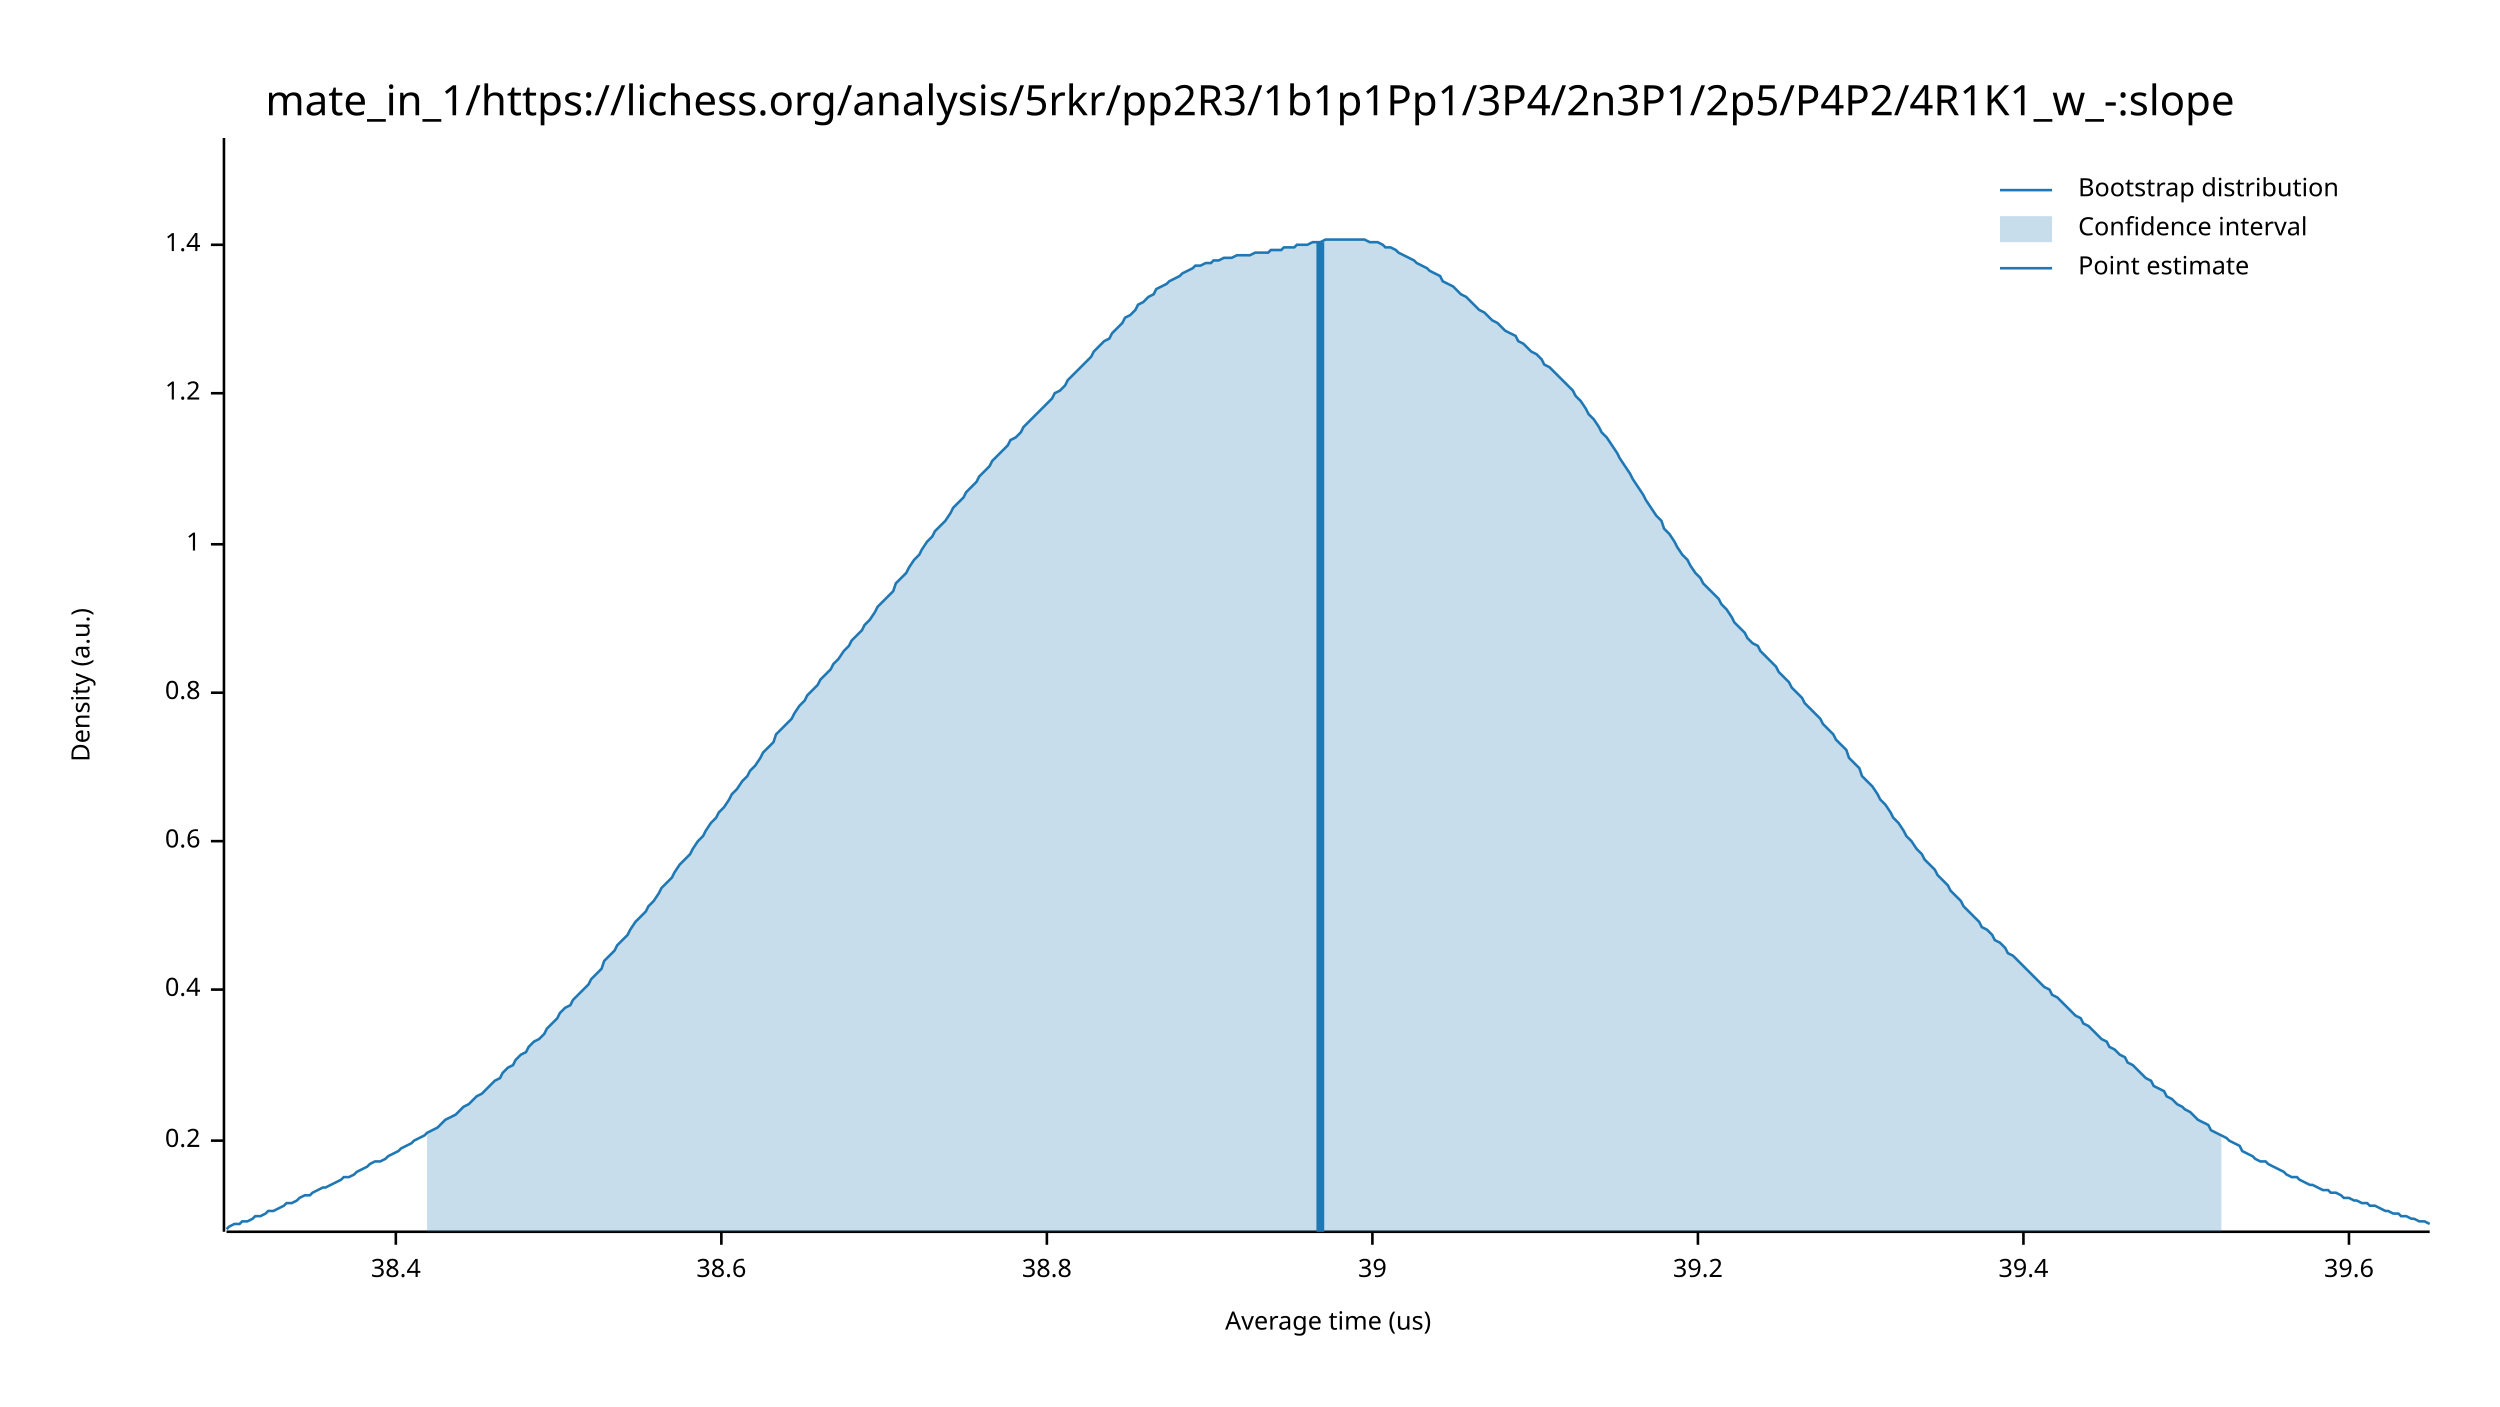
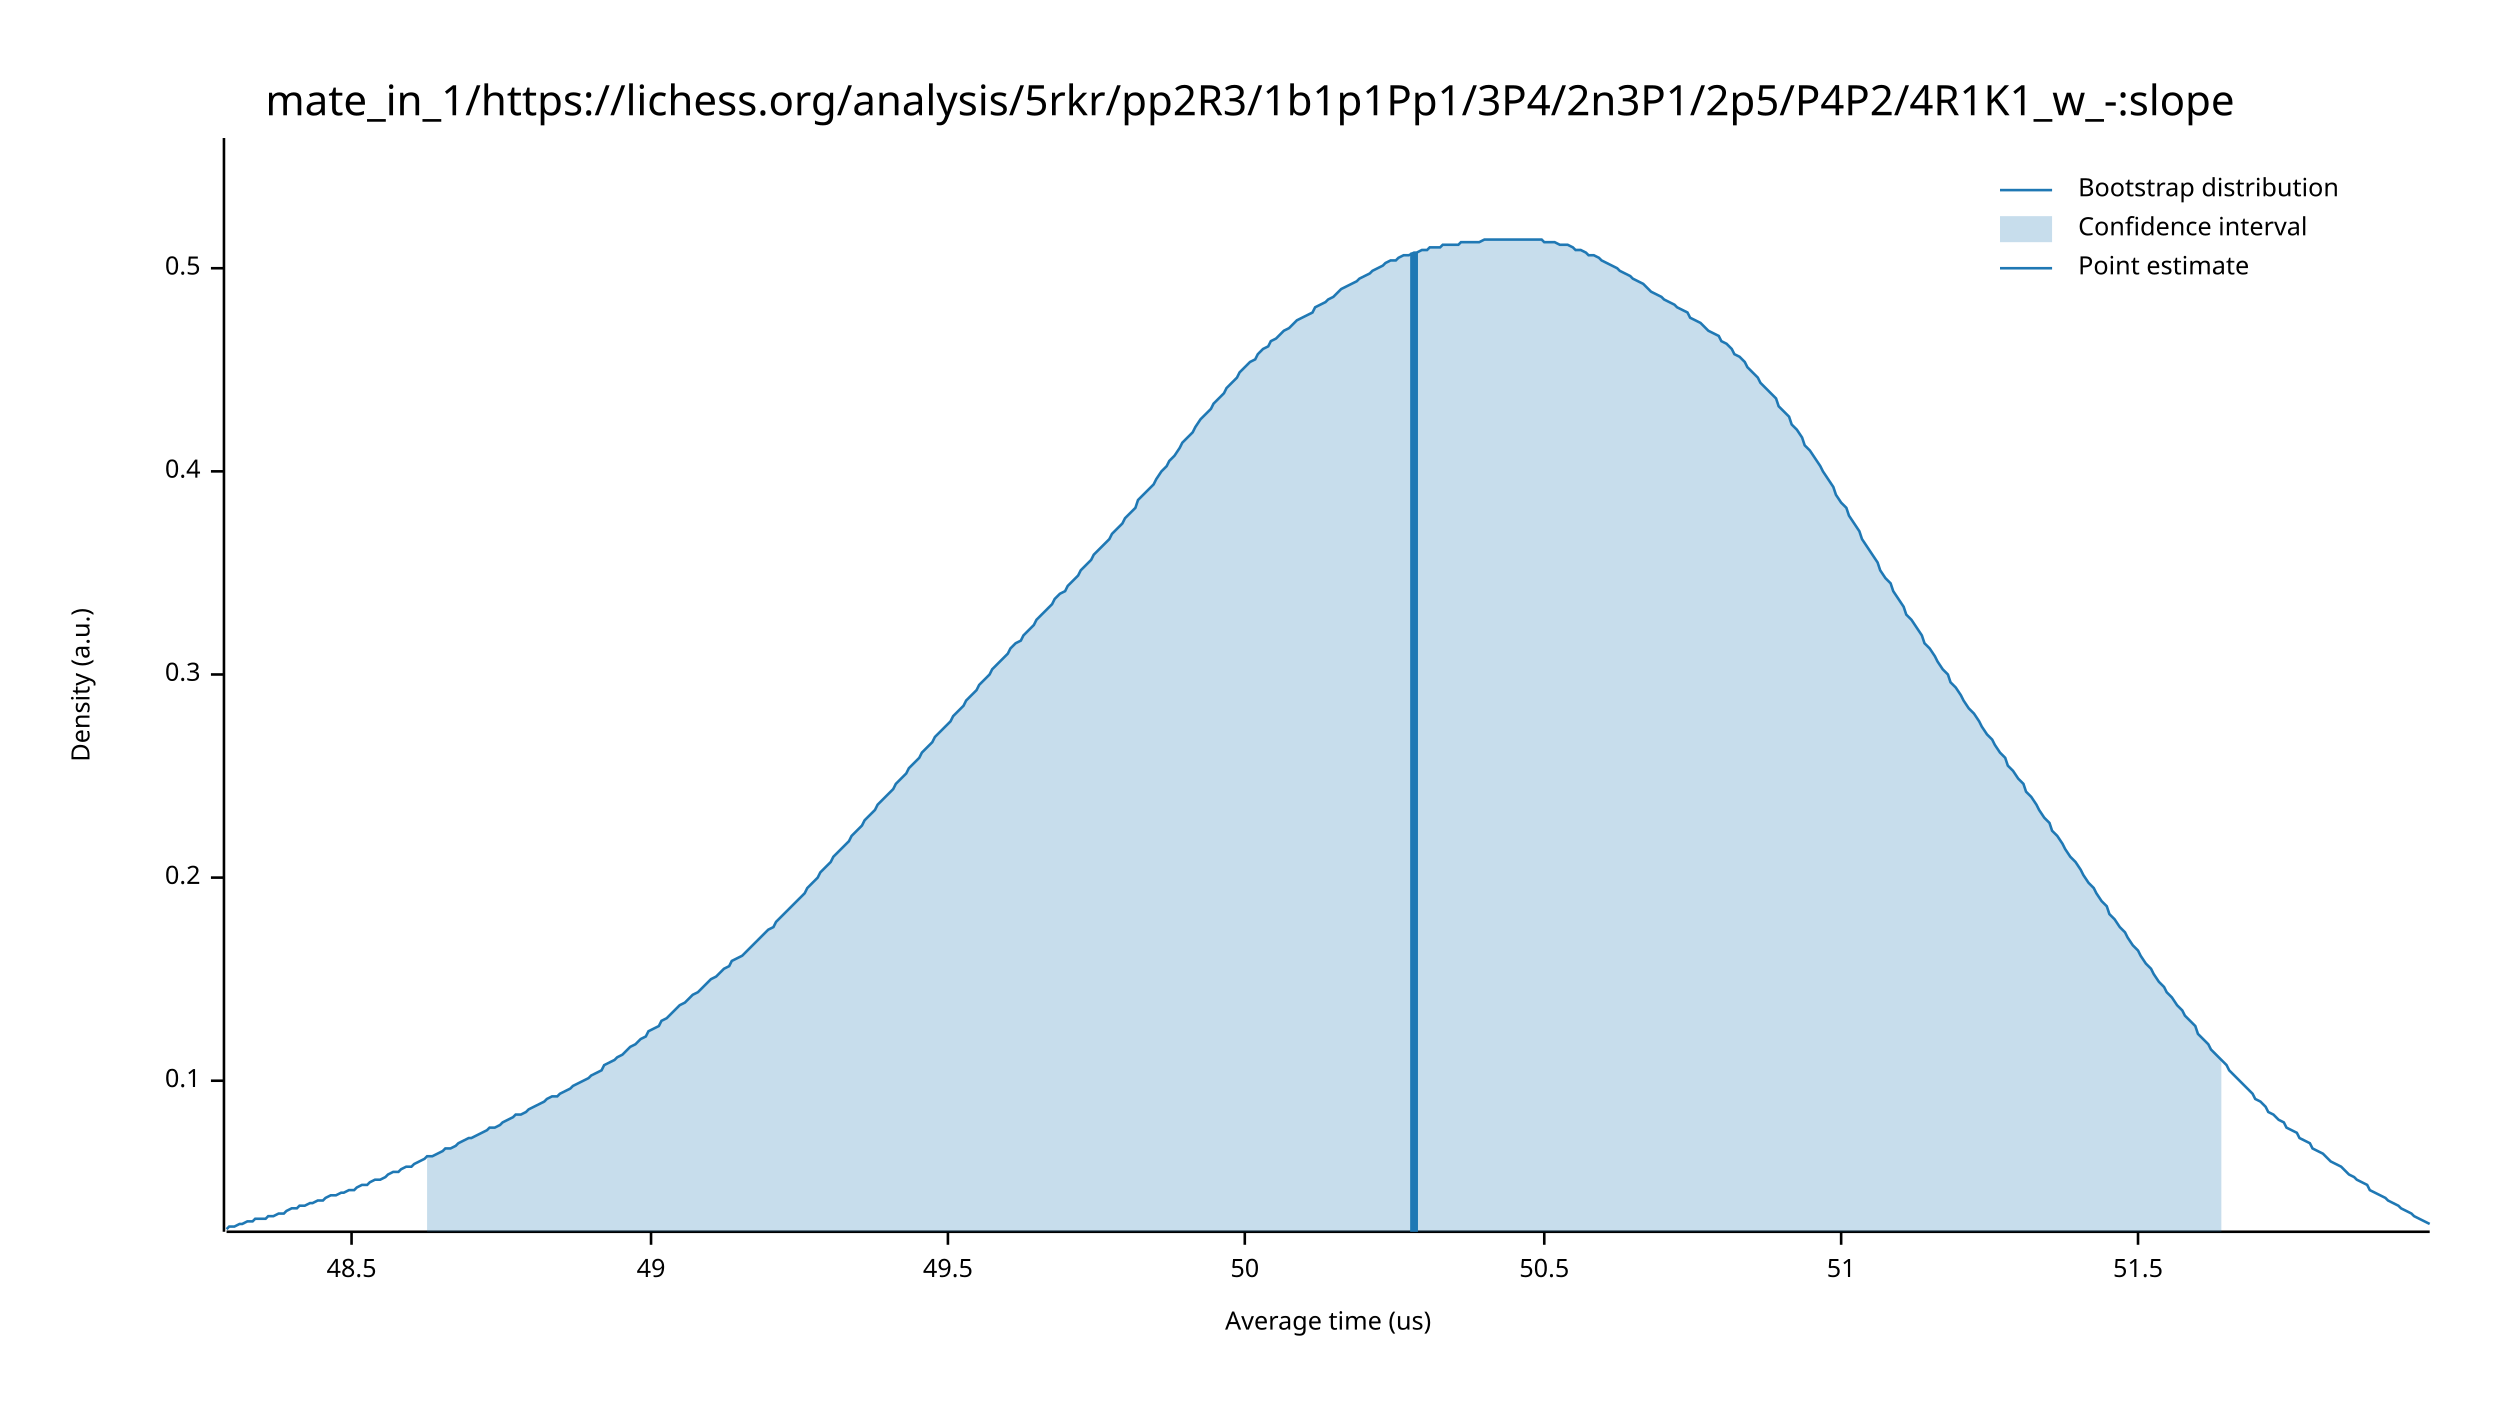
<svg xmlns="http://www.w3.org/2000/svg" width="960" height="540" viewBox="0 0 960 540">
  <text x="480" y="32" dy="0.76em" text-anchor="middle" font-family="sans-serif" font-size="16.129" opacity="1" fill="#000000">
mate_in_1/https://lichess.org/analysis/5rkr/pp2R3/1b1p1Pp1/3P4/2n3P1/2p5/P4P2/4R1K1_w_-:slope
</text>
  <text x="27" y="263" dy="0.76em" text-anchor="middle" font-family="sans-serif" font-size="9.677" opacity="1" fill="#000000" transform="rotate(270, 27, 263)">
Density (a.u.)
</text>
  <text x="510" y="513" dy="-0.5ex" text-anchor="middle" font-family="sans-serif" font-size="9.677" opacity="1" fill="#000000">
Average time (us)
</text>
  <polyline fill="none" opacity="1" stroke="#000000" stroke-width="1" points="86,53 86,473 " />
-   <text x="77" y="438" dy="0.5ex" text-anchor="end" font-family="sans-serif" font-size="9.677" opacity="1" fill="#000000">
+   <text x="77" y="415" dy="0.5ex" text-anchor="end" font-family="sans-serif" font-size="9.677" opacity="1" fill="#000000">
+ 0.1
+ </text>
+   <polyline fill="none" opacity="1" stroke="#000000" stroke-width="1" points="81,415 86,415 " />
+   <text x="77" y="337" dy="0.5ex" text-anchor="end" font-family="sans-serif" font-size="9.677" opacity="1" fill="#000000">
0.2
</text>
-   <polyline fill="none" opacity="1" stroke="#000000" stroke-width="1" points="81,438 86,438 " />
-   <text x="77" y="380" dy="0.5ex" text-anchor="end" font-family="sans-serif" font-size="9.677" opacity="1" fill="#000000">
+   <polyline fill="none" opacity="1" stroke="#000000" stroke-width="1" points="81,337 86,337 " />
+   <text x="77" y="259" dy="0.5ex" text-anchor="end" font-family="sans-serif" font-size="9.677" opacity="1" fill="#000000">
+ 0.3
+ </text>
+   <polyline fill="none" opacity="1" stroke="#000000" stroke-width="1" points="81,259 86,259 " />
+   <text x="77" y="181" dy="0.5ex" text-anchor="end" font-family="sans-serif" font-size="9.677" opacity="1" fill="#000000">
0.4
</text>
-   <polyline fill="none" opacity="1" stroke="#000000" stroke-width="1" points="81,380 86,380 " />
-   <text x="77" y="323" dy="0.5ex" text-anchor="end" font-family="sans-serif" font-size="9.677" opacity="1" fill="#000000">
- 0.6
+   <polyline fill="none" opacity="1" stroke="#000000" stroke-width="1" points="81,181 86,181 " />
+   <text x="77" y="103" dy="0.5ex" text-anchor="end" font-family="sans-serif" font-size="9.677" opacity="1" fill="#000000">
+ 0.5
</text>
-   <polyline fill="none" opacity="1" stroke="#000000" stroke-width="1" points="81,323 86,323 " />
-   <text x="77" y="266" dy="0.5ex" text-anchor="end" font-family="sans-serif" font-size="9.677" opacity="1" fill="#000000">
- 0.8
+   <polyline fill="none" opacity="1" stroke="#000000" stroke-width="1" points="81,103 86,103 " />
+   <polyline fill="none" opacity="1" stroke="#000000" stroke-width="1" points="87,473 933,473 " />
+   <text x="135" y="483" dy="0.76em" text-anchor="middle" font-family="sans-serif" font-size="9.677" opacity="1" fill="#000000">
+ 48.5
</text>
-   <polyline fill="none" opacity="1" stroke="#000000" stroke-width="1" points="81,266 86,266 " />
-   <text x="77" y="209" dy="0.5ex" text-anchor="end" font-family="sans-serif" font-size="9.677" opacity="1" fill="#000000">
- 1
+   <polyline fill="none" opacity="1" stroke="#000000" stroke-width="1" points="135,473 135,478 " />
+   <text x="250" y="483" dy="0.76em" text-anchor="middle" font-family="sans-serif" font-size="9.677" opacity="1" fill="#000000">
+ 49
</text>
-   <polyline fill="none" opacity="1" stroke="#000000" stroke-width="1" points="81,209 86,209 " />
-   <text x="77" y="151" dy="0.5ex" text-anchor="end" font-family="sans-serif" font-size="9.677" opacity="1" fill="#000000">
- 1.2
+   <polyline fill="none" opacity="1" stroke="#000000" stroke-width="1" points="250,473 250,478 " />
+   <text x="364" y="483" dy="0.76em" text-anchor="middle" font-family="sans-serif" font-size="9.677" opacity="1" fill="#000000">
+ 49.5
</text>
-   <polyline fill="none" opacity="1" stroke="#000000" stroke-width="1" points="81,151 86,151 " />
-   <text x="77" y="94" dy="0.5ex" text-anchor="end" font-family="sans-serif" font-size="9.677" opacity="1" fill="#000000">
- 1.4
+   <polyline fill="none" opacity="1" stroke="#000000" stroke-width="1" points="364,473 364,478 " />
+   <text x="478" y="483" dy="0.76em" text-anchor="middle" font-family="sans-serif" font-size="9.677" opacity="1" fill="#000000">
+ 50
</text>
-   <polyline fill="none" opacity="1" stroke="#000000" stroke-width="1" points="81,94 86,94 " />
-   <polyline fill="none" opacity="1" stroke="#000000" stroke-width="1" points="87,473 933,473 " />
-   <text x="152" y="483" dy="0.76em" text-anchor="middle" font-family="sans-serif" font-size="9.677" opacity="1" fill="#000000">
- 38.4
+   <polyline fill="none" opacity="1" stroke="#000000" stroke-width="1" points="478,473 478,478 " />
+   <text x="593" y="483" dy="0.76em" text-anchor="middle" font-family="sans-serif" font-size="9.677" opacity="1" fill="#000000">
+ 50.5
</text>
-   <polyline fill="none" opacity="1" stroke="#000000" stroke-width="1" points="152,473 152,478 " />
-   <text x="277" y="483" dy="0.76em" text-anchor="middle" font-family="sans-serif" font-size="9.677" opacity="1" fill="#000000">
- 38.6
+   <polyline fill="none" opacity="1" stroke="#000000" stroke-width="1" points="593,473 593,478 " />
+   <text x="707" y="483" dy="0.76em" text-anchor="middle" font-family="sans-serif" font-size="9.677" opacity="1" fill="#000000">
+ 51
</text>
-   <polyline fill="none" opacity="1" stroke="#000000" stroke-width="1" points="277,473 277,478 " />
-   <text x="402" y="483" dy="0.76em" text-anchor="middle" font-family="sans-serif" font-size="9.677" opacity="1" fill="#000000">
- 38.8
+   <polyline fill="none" opacity="1" stroke="#000000" stroke-width="1" points="707,473 707,478 " />
+   <text x="821" y="483" dy="0.76em" text-anchor="middle" font-family="sans-serif" font-size="9.677" opacity="1" fill="#000000">
+ 51.5
</text>
-   <polyline fill="none" opacity="1" stroke="#000000" stroke-width="1" points="402,473 402,478 " />
-   <text x="527" y="483" dy="0.76em" text-anchor="middle" font-family="sans-serif" font-size="9.677" opacity="1" fill="#000000">
- 39
- </text>
-   <polyline fill="none" opacity="1" stroke="#000000" stroke-width="1" points="527,473 527,478 " />
-   <text x="652" y="483" dy="0.76em" text-anchor="middle" font-family="sans-serif" font-size="9.677" opacity="1" fill="#000000">
- 39.2
- </text>
-   <polyline fill="none" opacity="1" stroke="#000000" stroke-width="1" points="652,473 652,478 " />
-   <text x="777" y="483" dy="0.76em" text-anchor="middle" font-family="sans-serif" font-size="9.677" opacity="1" fill="#000000">
- 39.4
- </text>
-   <polyline fill="none" opacity="1" stroke="#000000" stroke-width="1" points="777,473 777,478 " />
-   <text x="902" y="483" dy="0.76em" text-anchor="middle" font-family="sans-serif" font-size="9.677" opacity="1" fill="#000000">
- 39.6
- </text>
-   <polyline fill="none" opacity="1" stroke="#000000" stroke-width="1" points="902,473 902,478 " />
-   <polyline fill="none" opacity="1" stroke="#1F78B4" stroke-width="1" points="87,472 88,471 90,470 92,470 93,469 95,469 97,468 98,467 100,467 102,466 103,465 105,465 107,464 109,463 110,462 112,462 114,461 115,460 117,459 119,459 120,458 122,457 124,456 125,456 127,455 129,454 131,453 132,452 134,452 136,451 137,450 139,449 141,448 142,447 144,446 146,446 148,445 149,444 151,443 153,442 154,441 156,440 158,439 159,438 161,437 163,436 164,435 166,434 168,433 170,431 171,430 173,429 175,428 176,427 178,425 180,424 181,423 183,421 185,420 187,418 188,417 190,415 192,414 193,412 195,410 197,409 198,407 200,405 202,404 203,402 205,400 207,399 209,397 210,395 212,393 214,391 215,389 217,387 219,386 220,384 222,382 224,380 226,378 227,376 229,374 231,372 232,369 234,367 236,365 237,363 239,361 241,359 242,357 244,354 246,352 248,350 249,348 251,346 253,343 254,341 256,339 258,337 259,335 261,332 263,330 265,328 266,326 268,323 270,321 271,319 273,316 275,314 276,312 278,310 280,307 281,305 283,303 285,300 287,298 288,296 290,294 292,291 293,289 295,287 297,285 298,282 300,280 302,278 304,276 305,274 307,271 309,269 310,267 312,265 314,263 315,261 317,259 319,257 320,255 322,253 324,250 326,248 327,246 329,244 331,242 332,240 334,238 336,235 337,233 339,231 341,229 343,227 344,224 346,222 348,220 349,218 351,215 353,213 354,211 356,208 358,206 359,204 361,202 363,200 365,197 366,195 368,193 370,191 371,189 373,187 375,185 376,183 378,181 380,179 381,177 383,175 385,173 387,171 388,169 390,168 392,166 393,164 395,162 397,160 398,159 400,157 402,155 404,153 405,151 407,150 409,148 410,146 412,144 414,142 415,141 417,139 419,137 420,135 422,133 424,131 426,130 427,128 429,126 431,124 432,122 434,121 436,119 437,117 439,116 441,114 443,113 444,111 446,110 448,109 449,108 451,107 453,106 454,105 456,104 458,103 459,102 461,102 463,101 465,101 466,100 468,100 470,99 471,99 473,99 475,98 476,98 478,98 480,98 482,97 483,97 485,97 487,97 488,96 490,96 492,96 493,95 495,95 497,95 498,94 500,94 502,94 504,93 505,93 507,93 509,92 510,92 512,92 514,92 515,92 517,92 519,92 521,92 522,92 524,92 526,93 527,93 529,93 531,94 532,95 534,95 536,96 537,97 539,98 541,99 543,100 544,101 546,102 548,103 549,104 551,105 553,106 554,108 556,109 558,110 560,112 561,113 563,114 565,116 566,117 568,119 570,120 571,121 573,123 575,124 576,125 578,127 580,128 582,129 583,131 585,132 587,134 588,135 590,136 592,138 593,140 595,141 597,143 599,145 600,146 602,148 604,150 605,152 607,154 609,157 610,159 612,161 614,164 615,166 617,168 619,171 621,174 622,176 624,179 626,182 627,184 629,187 631,190 632,192 634,195 636,198 638,200 639,203 641,205 643,208 644,210 646,213 648,215 649,217 651,220 653,222 654,224 656,226 658,228 660,230 661,232 663,234 665,237 666,239 668,241 670,243 671,245 673,247 675,248 676,250 678,252 680,254 682,256 683,258 685,260 687,262 688,264 690,266 692,268 693,270 695,272 697,274 699,276 700,278 702,280 704,282 705,284 707,286 709,288 710,291 712,293 714,295 715,298 717,300 719,302 721,305 722,307 724,309 726,312 727,314 729,316 731,319 732,321 734,323 736,326 738,328 739,330 741,332 743,334 744,336 746,338 748,340 749,342 751,344 753,346 754,348 756,350 758,352 760,354 761,356 763,357 765,359 766,361 768,362 770,364 771,366 773,367 775,369 777,371 778,372 780,374 782,376 783,377 785,379 787,380 788,382 790,383 792,385 793,386 795,388 797,390 799,391 800,393 802,394 804,396 805,397 807,399 809,400 810,402 812,403 814,405 816,406 817,408 819,409 821,411 822,412 824,414 826,415 827,417 829,418 831,419 832,421 834,422 836,424 838,425 839,426 841,427 843,429 844,430 846,431 848,432 849,434 851,435 853,436 855,437 856,438 858,439 860,440 861,442 863,443 865,444 866,445 868,446 870,446 871,447 873,448 875,449 877,450 878,451 880,452 882,452 883,453 885,454 887,455 888,455 890,456 892,457 894,457 895,458 897,458 899,459 900,460 902,460 904,461 905,461 907,462 909,462 910,463 912,463 914,464 916,465 917,465 919,466 921,466 922,467 924,467 926,468 927,468 929,469 931,469 933,470 " />
-   <polygon opacity="0.25" fill="#1F78B4" points="164,435 166,434 168,433 170,431 171,430 173,429 175,428 176,427 178,425 180,424 181,423 183,421 185,420 187,418 188,417 190,415 192,414 193,412 195,410 197,409 198,407 200,405 202,404 203,402 205,400 207,399 209,397 210,395 212,393 214,391 215,389 217,387 219,386 220,384 222,382 224,380 226,378 227,376 229,374 231,372 232,369 234,367 236,365 237,363 239,361 241,359 242,357 244,354 246,352 248,350 249,348 251,346 253,343 254,341 256,339 258,337 259,335 261,332 263,330 265,328 266,326 268,323 270,321 271,319 273,316 275,314 276,312 278,310 280,307 281,305 283,303 285,300 287,298 288,296 290,294 292,291 293,289 295,287 297,285 298,282 300,280 302,278 304,276 305,274 307,271 309,269 310,267 312,265 314,263 315,261 317,259 319,257 320,255 322,253 324,250 326,248 327,246 329,244 331,242 332,240 334,238 336,235 337,233 339,231 341,229 343,227 344,224 346,222 348,220 349,218 351,215 353,213 354,211 356,208 358,206 359,204 361,202 363,200 365,197 366,195 368,193 370,191 371,189 373,187 375,185 376,183 378,181 380,179 381,177 383,175 385,173 387,171 388,169 390,168 392,166 393,164 395,162 397,160 398,159 400,157 402,155 404,153 405,151 407,150 409,148 410,146 412,144 414,142 415,141 417,139 419,137 420,135 422,133 424,131 426,130 427,128 429,126 431,124 432,122 434,121 436,119 437,117 439,116 441,114 443,113 444,111 446,110 448,109 449,108 451,107 453,106 454,105 456,104 458,103 459,102 461,102 463,101 465,101 466,100 468,100 470,99 471,99 473,99 475,98 476,98 478,98 480,98 482,97 483,97 485,97 487,97 488,96 490,96 492,96 493,95 495,95 497,95 498,94 500,94 502,94 504,93 505,93 507,93 509,92 510,92 512,92 514,92 515,92 517,92 519,92 521,92 522,92 524,92 526,93 527,93 529,93 531,94 532,95 534,95 536,96 537,97 539,98 541,99 543,100 544,101 546,102 548,103 549,104 551,105 553,106 554,108 556,109 558,110 560,112 561,113 563,114 565,116 566,117 568,119 570,120 571,121 573,123 575,124 576,125 578,127 580,128 582,129 583,131 585,132 587,134 588,135 590,136 592,138 593,140 595,141 597,143 599,145 600,146 602,148 604,150 605,152 607,154 609,157 610,159 612,161 614,164 615,166 617,168 619,171 621,174 622,176 624,179 626,182 627,184 629,187 631,190 632,192 634,195 636,198 638,200 639,203 641,205 643,208 644,210 646,213 648,215 649,217 651,220 653,222 654,224 656,226 658,228 660,230 661,232 663,234 665,237 666,239 668,241 670,243 671,245 673,247 675,248 676,250 678,252 680,254 682,256 683,258 685,260 687,262 688,264 690,266 692,268 693,270 695,272 697,274 699,276 700,278 702,280 704,282 705,284 707,286 709,288 710,291 712,293 714,295 715,298 717,300 719,302 721,305 722,307 724,309 726,312 727,314 729,316 731,319 732,321 734,323 736,326 738,328 739,330 741,332 743,334 744,336 746,338 748,340 749,342 751,344 753,346 754,348 756,350 758,352 760,354 761,356 763,357 765,359 766,361 768,362 770,364 771,366 773,367 775,369 777,371 778,372 780,374 782,376 783,377 785,379 787,380 788,382 790,383 792,385 793,386 795,388 797,390 799,391 800,393 802,394 804,396 805,397 807,399 809,400 810,402 812,403 814,405 816,406 817,408 819,409 821,411 822,412 824,414 826,415 827,417 829,418 831,419 832,421 834,422 836,424 838,425 839,426 841,427 843,429 844,430 846,431 848,432 849,434 851,435 853,436 853,473 164,473 " />
-   <polyline fill="none" opacity="1" stroke="#1F78B4" stroke-width="3" points="507,473 507,93 " />
+   <polyline fill="none" opacity="1" stroke="#000000" stroke-width="1" points="821,473 821,478 " />
+   <polyline fill="none" opacity="1" stroke="#1F78B4" stroke-width="1" points="87,472 88,471 90,471 92,470 93,470 95,469 97,469 98,468 100,468 102,468 103,467 105,467 107,466 109,466 110,465 112,464 114,464 115,463 117,463 119,462 120,462 122,461 124,461 125,460 127,459 129,459 131,458 132,458 134,457 136,457 137,456 139,455 141,455 142,454 144,453 146,453 148,452 149,451 151,450 153,450 154,449 156,448 158,448 159,447 161,446 163,445 164,444 166,444 168,443 170,442 171,441 173,441 175,440 176,439 178,438 180,437 181,437 183,436 185,435 187,434 188,433 190,433 192,432 193,431 195,430 197,429 198,428 200,428 202,427 203,426 205,425 207,424 209,423 210,422 212,421 214,421 215,420 217,419 219,418 220,417 222,416 224,415 226,414 227,413 229,412 231,411 232,409 234,408 236,407 237,406 239,405 241,403 242,402 244,401 246,399 248,398 249,396 251,395 253,394 254,392 256,391 258,389 259,388 261,386 263,385 265,383 266,382 268,381 270,379 271,378 273,376 275,375 276,374 278,372 280,371 281,369 283,368 285,367 287,365 288,364 290,362 292,360 293,359 295,357 297,356 298,354 300,352 302,350 304,348 305,347 307,345 309,343 310,341 312,339 314,337 315,335 317,333 319,331 320,329 322,327 324,325 326,323 327,321 329,319 331,317 332,315 334,313 336,311 337,309 339,307 341,305 343,303 344,301 346,299 348,297 349,295 351,293 353,291 354,289 356,287 358,285 359,283 361,281 363,279 365,277 366,275 368,273 370,271 371,269 373,267 375,265 376,263 378,261 380,259 381,257 383,255 385,253 387,251 388,249 390,247 392,246 393,244 395,242 397,240 398,238 400,236 402,234 404,232 405,230 407,228 409,227 410,225 412,223 414,221 415,219 417,217 419,215 420,213 422,211 424,209 426,207 427,205 429,203 431,201 432,199 434,197 436,195 437,192 439,190 441,188 443,186 444,184 446,181 448,179 449,177 451,175 453,172 454,170 456,168 458,166 459,164 461,161 463,159 465,157 466,155 468,153 470,151 471,149 473,147 475,145 476,143 478,141 480,139 482,138 483,136 485,134 487,133 488,131 490,130 492,128 493,127 495,126 497,124 498,123 500,122 502,121 504,120 505,118 507,117 509,116 510,115 512,114 514,112 515,111 517,110 519,109 521,108 522,107 524,106 526,105 527,104 529,103 531,102 532,101 534,100 536,100 537,99 539,98 541,98 543,97 544,97 546,96 548,96 549,95 551,95 553,95 554,94 556,94 558,94 560,94 561,93 563,93 565,93 566,93 568,93 570,92 571,92 573,92 575,92 576,92 578,92 580,92 582,92 583,92 585,92 587,92 588,92 590,92 592,92 593,93 595,93 597,93 599,94 600,94 602,94 604,95 605,96 607,96 609,97 610,98 612,98 614,99 615,100 617,101 619,102 621,103 622,104 624,105 626,106 627,107 629,108 631,109 632,110 634,112 636,113 638,114 639,115 641,116 643,117 644,118 646,119 648,120 649,122 651,123 653,124 654,125 656,127 658,128 660,129 661,131 663,132 665,134 666,136 668,137 670,139 671,141 673,143 675,145 676,147 678,149 680,151 682,153 683,156 685,158 687,160 688,163 690,165 692,168 693,171 695,173 697,176 699,179 700,181 702,184 704,187 705,190 707,193 709,195 710,198 712,201 714,204 715,207 717,210 719,213 721,216 722,219 724,222 726,224 727,227 729,230 731,233 732,236 734,238 736,241 738,244 739,247 741,249 743,252 744,254 746,257 748,259 749,262 751,264 753,267 754,269 756,272 758,274 760,277 761,279 763,282 765,284 766,286 768,289 770,291 771,294 773,296 775,299 777,301 778,304 780,306 782,309 783,311 785,314 787,316 788,319 790,321 792,324 793,326 795,329 797,331 799,334 800,336 802,339 804,341 805,343 807,346 809,348 810,351 812,353 814,356 816,358 817,360 819,363 821,365 822,367 824,370 826,372 827,374 829,377 831,379 832,381 834,383 836,386 838,388 839,390 841,392 843,394 844,397 846,399 848,401 849,403 851,405 853,407 855,409 856,411 858,413 860,415 861,416 863,418 865,420 866,422 868,423 870,425 871,427 873,428 875,430 877,431 878,433 880,434 882,435 883,437 885,438 887,439 888,441 890,442 892,443 894,445 895,446 897,447 899,448 900,449 902,451 904,452 905,453 907,454 909,455 910,457 912,458 914,459 916,460 917,461 919,462 921,463 922,464 924,465 926,466 927,467 929,468 931,469 933,470 " />
+   <polygon opacity="0.25" fill="#1F78B4" points="164,444 166,444 168,443 170,442 171,441 173,441 175,440 176,439 178,438 180,437 181,437 183,436 185,435 187,434 188,433 190,433 192,432 193,431 195,430 197,429 198,428 200,428 202,427 203,426 205,425 207,424 209,423 210,422 212,421 214,421 215,420 217,419 219,418 220,417 222,416 224,415 226,414 227,413 229,412 231,411 232,409 234,408 236,407 237,406 239,405 241,403 242,402 244,401 246,399 248,398 249,396 251,395 253,394 254,392 256,391 258,389 259,388 261,386 263,385 265,383 266,382 268,381 270,379 271,378 273,376 275,375 276,374 278,372 280,371 281,369 283,368 285,367 287,365 288,364 290,362 292,360 293,359 295,357 297,356 298,354 300,352 302,350 304,348 305,347 307,345 309,343 310,341 312,339 314,337 315,335 317,333 319,331 320,329 322,327 324,325 326,323 327,321 329,319 331,317 332,315 334,313 336,311 337,309 339,307 341,305 343,303 344,301 346,299 348,297 349,295 351,293 353,291 354,289 356,287 358,285 359,283 361,281 363,279 365,277 366,275 368,273 370,271 371,269 373,267 375,265 376,263 378,261 380,259 381,257 383,255 385,253 387,251 388,249 390,247 392,246 393,244 395,242 397,240 398,238 400,236 402,234 404,232 405,230 407,228 409,227 410,225 412,223 414,221 415,219 417,217 419,215 420,213 422,211 424,209 426,207 427,205 429,203 431,201 432,199 434,197 436,195 437,192 439,190 441,188 443,186 444,184 446,181 448,179 449,177 451,175 453,172 454,170 456,168 458,166 459,164 461,161 463,159 465,157 466,155 468,153 470,151 471,149 473,147 475,145 476,143 478,141 480,139 482,138 483,136 485,134 487,133 488,131 490,130 492,128 493,127 495,126 497,124 498,123 500,122 502,121 504,120 505,118 507,117 509,116 510,115 512,114 514,112 515,111 517,110 519,109 521,108 522,107 524,106 526,105 527,104 529,103 531,102 532,101 534,100 536,100 537,99 539,98 541,98 543,97 544,97 546,96 548,96 549,95 551,95 553,95 554,94 556,94 558,94 560,94 561,93 563,93 565,93 566,93 568,93 570,92 571,92 573,92 575,92 576,92 578,92 580,92 582,92 583,92 585,92 587,92 588,92 590,92 592,92 593,93 595,93 597,93 599,94 600,94 602,94 604,95 605,96 607,96 609,97 610,98 612,98 614,99 615,100 617,101 619,102 621,103 622,104 624,105 626,106 627,107 629,108 631,109 632,110 634,112 636,113 638,114 639,115 641,116 643,117 644,118 646,119 648,120 649,122 651,123 653,124 654,125 656,127 658,128 660,129 661,131 663,132 665,134 666,136 668,137 670,139 671,141 673,143 675,145 676,147 678,149 680,151 682,153 683,156 685,158 687,160 688,163 690,165 692,168 693,171 695,173 697,176 699,179 700,181 702,184 704,187 705,190 707,193 709,195 710,198 712,201 714,204 715,207 717,210 719,213 721,216 722,219 724,222 726,224 727,227 729,230 731,233 732,236 734,238 736,241 738,244 739,247 741,249 743,252 744,254 746,257 748,259 749,262 751,264 753,267 754,269 756,272 758,274 760,277 761,279 763,282 765,284 766,286 768,289 770,291 771,294 773,296 775,299 777,301 778,304 780,306 782,309 783,311 785,314 787,316 788,319 790,321 792,324 793,326 795,329 797,331 799,334 800,336 802,339 804,341 805,343 807,346 809,348 810,351 812,353 814,356 816,358 817,360 819,363 821,365 822,367 824,370 826,372 827,374 829,377 831,379 832,381 834,383 836,386 838,388 839,390 841,392 843,394 844,397 846,399 848,401 849,403 851,405 853,407 853,473 164,473 " />
+   <polyline fill="none" opacity="1" stroke="#1F78B4" stroke-width="3" points="543,473 543,97 " />
  <text x="798" y="68" dy="0.76em" text-anchor="start" font-family="sans-serif" font-size="9.677" opacity="1" fill="#000000">
Bootstrap distribution
</text>
  <text x="798" y="83" dy="0.76em" text-anchor="start" font-family="sans-serif" font-size="9.677" opacity="1" fill="#000000">
Confidence interval
</text>
  <text x="798" y="98" dy="0.76em" text-anchor="start" font-family="sans-serif" font-size="9.677" opacity="1" fill="#000000">
Point estimate
</text>
  <polyline fill="none" opacity="1" stroke="#1F78B4" stroke-width="1" points="768,73 788,73 " />
  <rect x="768" y="83" width="20" height="10" opacity="0.25" fill="#1F78B4" stroke="none" />
  <polyline fill="none" opacity="1" stroke="#1F78B4" stroke-width="1" points="768,103 788,103 " />
</svg>
